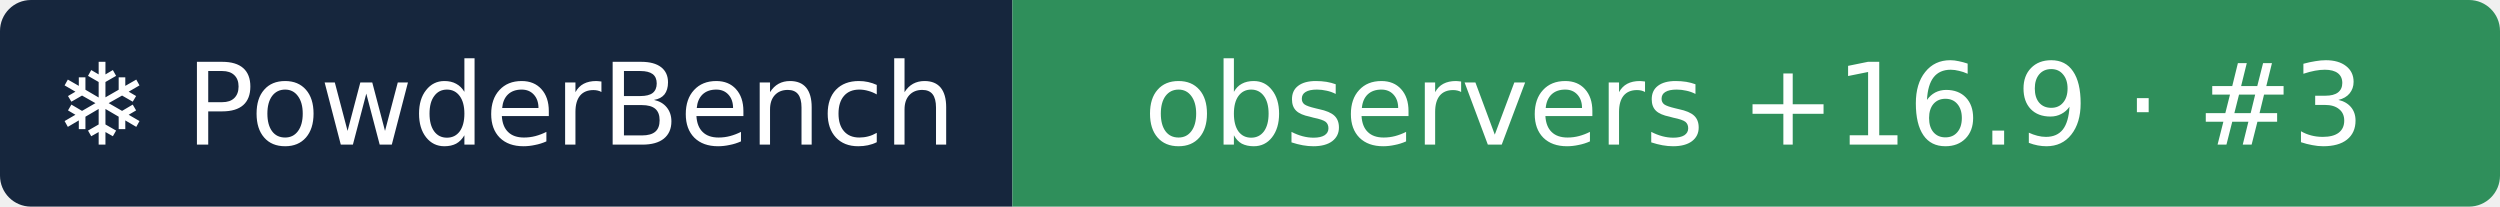
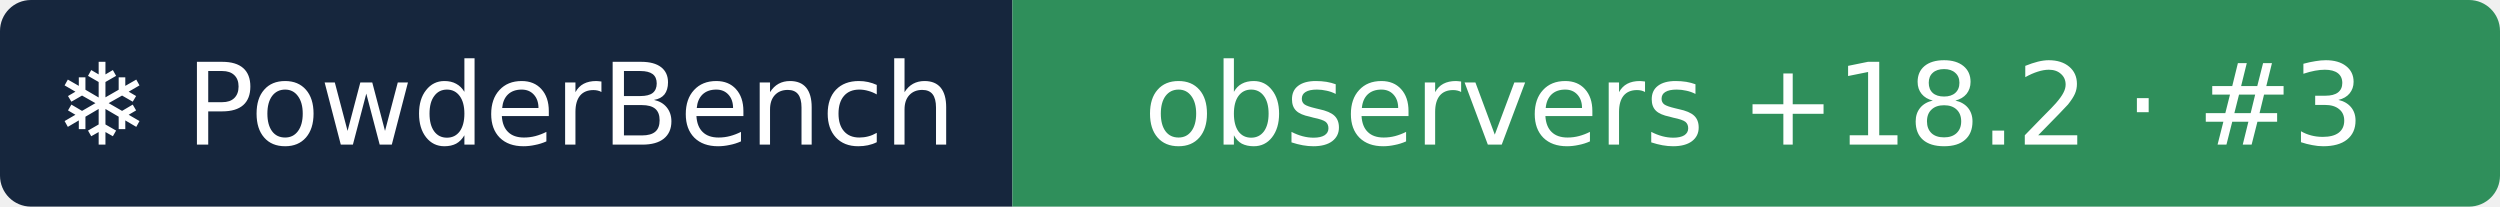
- <svg xmlns="http://www.w3.org/2000/svg" width="242" height="20" role="img" aria-label="❄ PowderBench: observers +16.9 · #3">
+ <svg xmlns="http://www.w3.org/2000/svg" width="242" height="20" role="img" aria-label="❄ PowderBench: observers +18.2 · #3">
  <clipPath id="r">
    <rect width="242" height="20" rx="3" />
  </clipPath>
  <g clip-path="url(#r)">
    <rect width="98" height="20" fill="#16263d" />
    <rect x="98" width="144" height="20" fill="#2f8f5b" />
  </g>
  <g fill="#fff" text-anchor="middle" font-family="Verdana,DejaVu Sans,sans-serif" font-size="11">
    <text x="48.9" y="14">❄ PowderBench</text>
-     <text x="169.8" y="14">observers +16.9 · #3</text>
+     <text x="169.8" y="14">observers +18.2 · #3</text>
  </g>
</svg>
